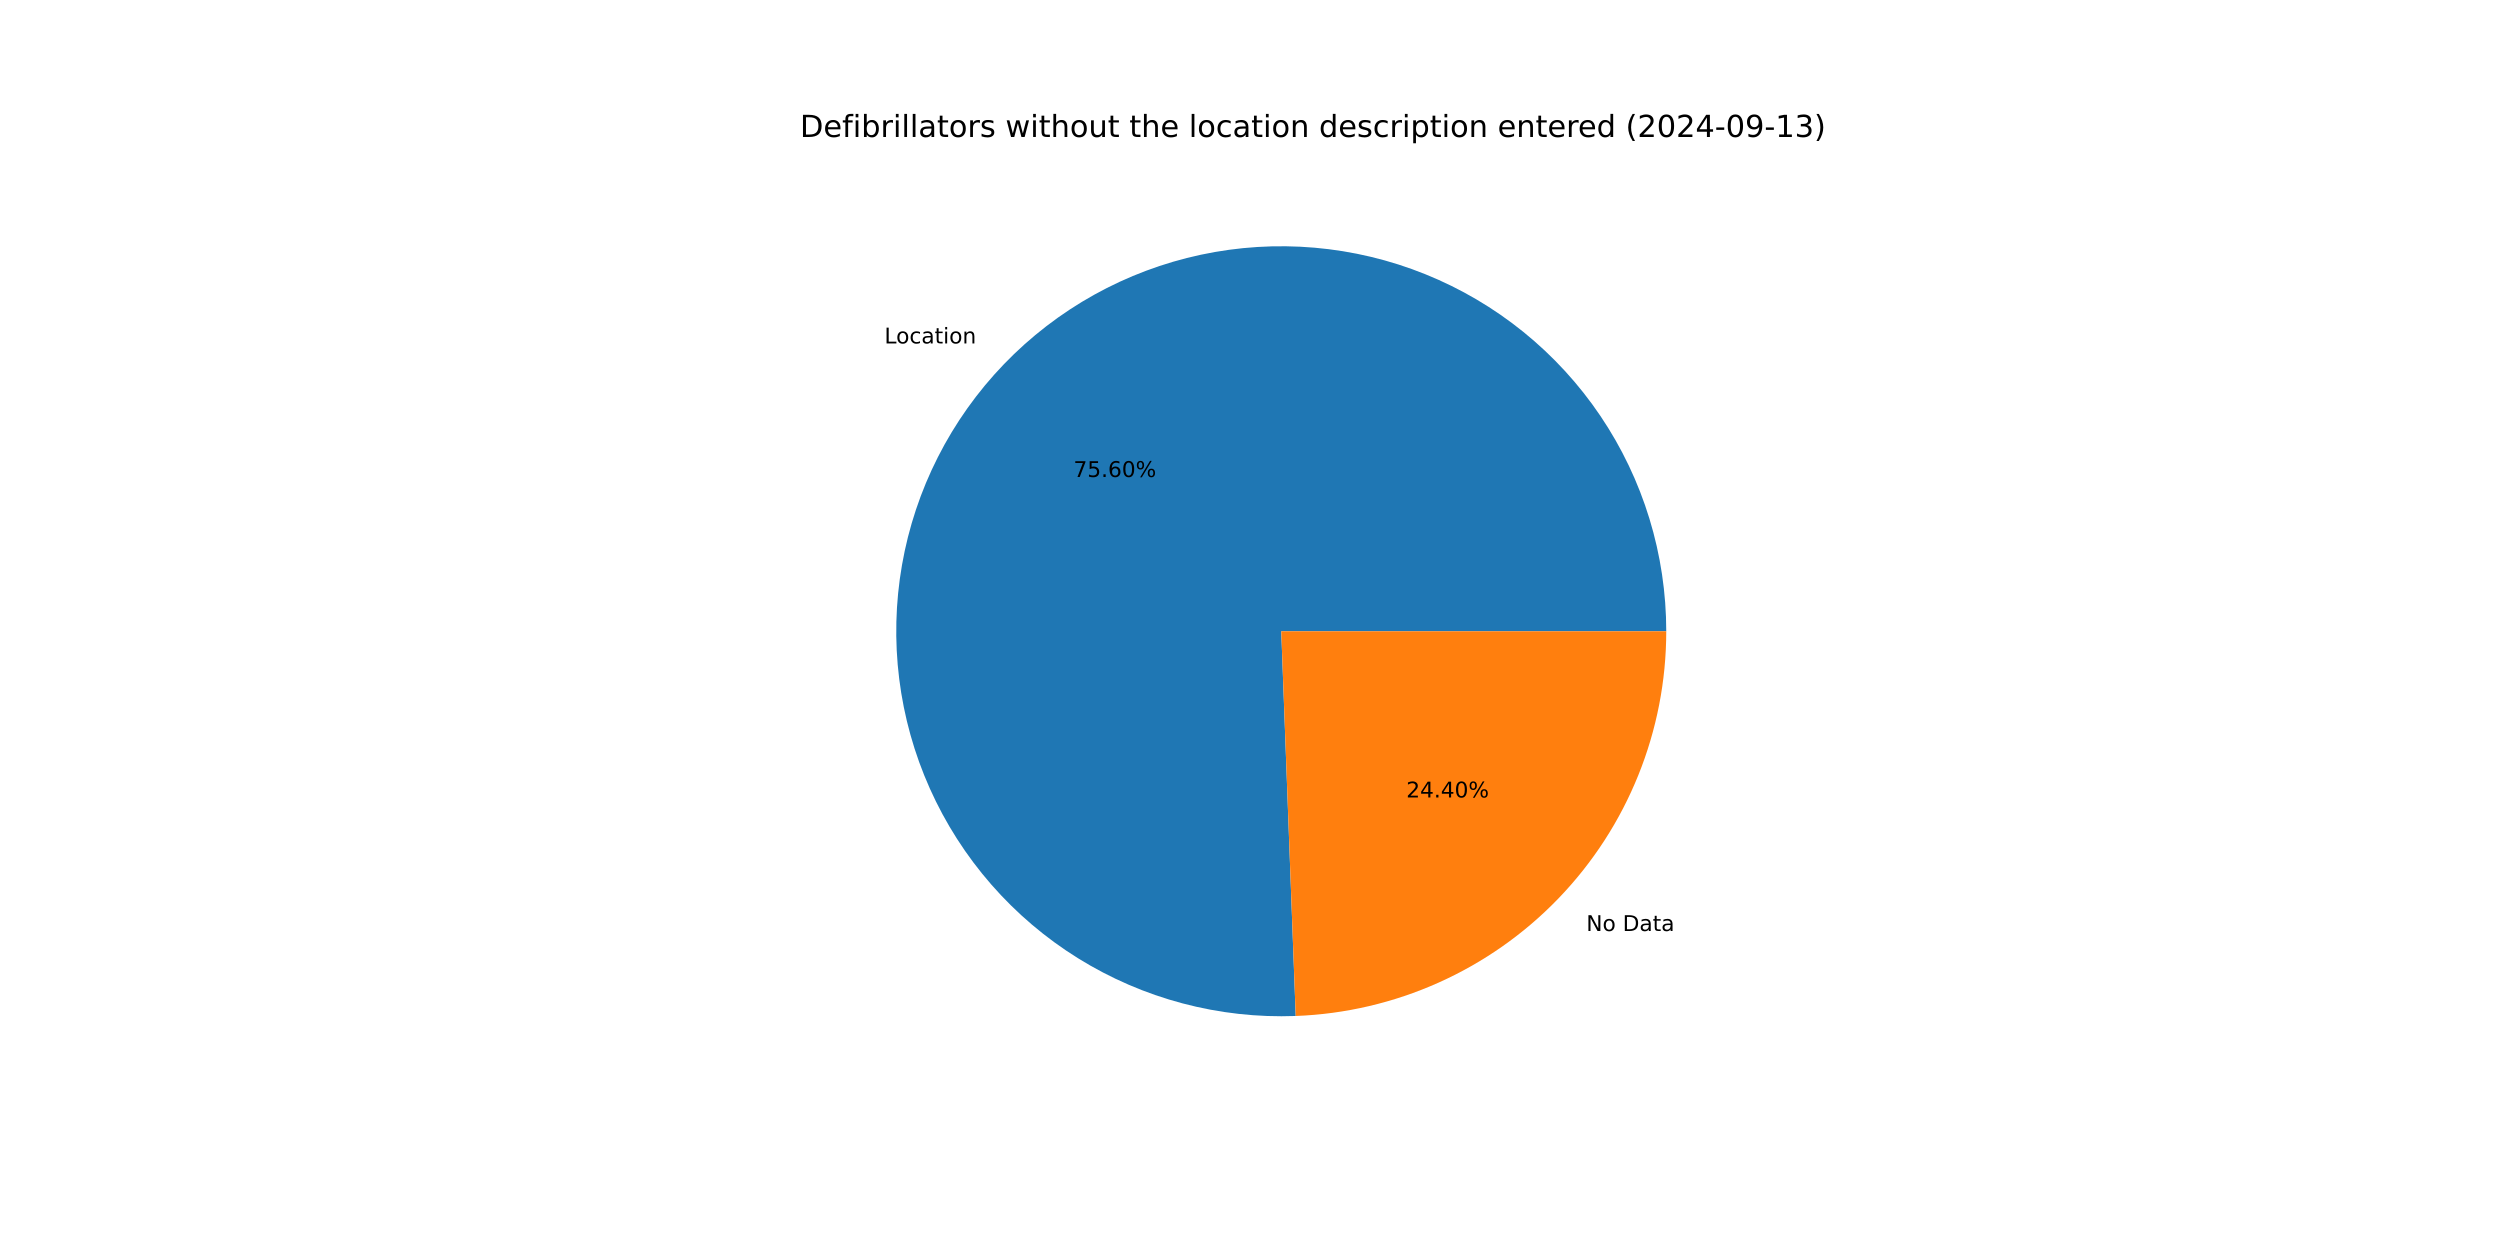
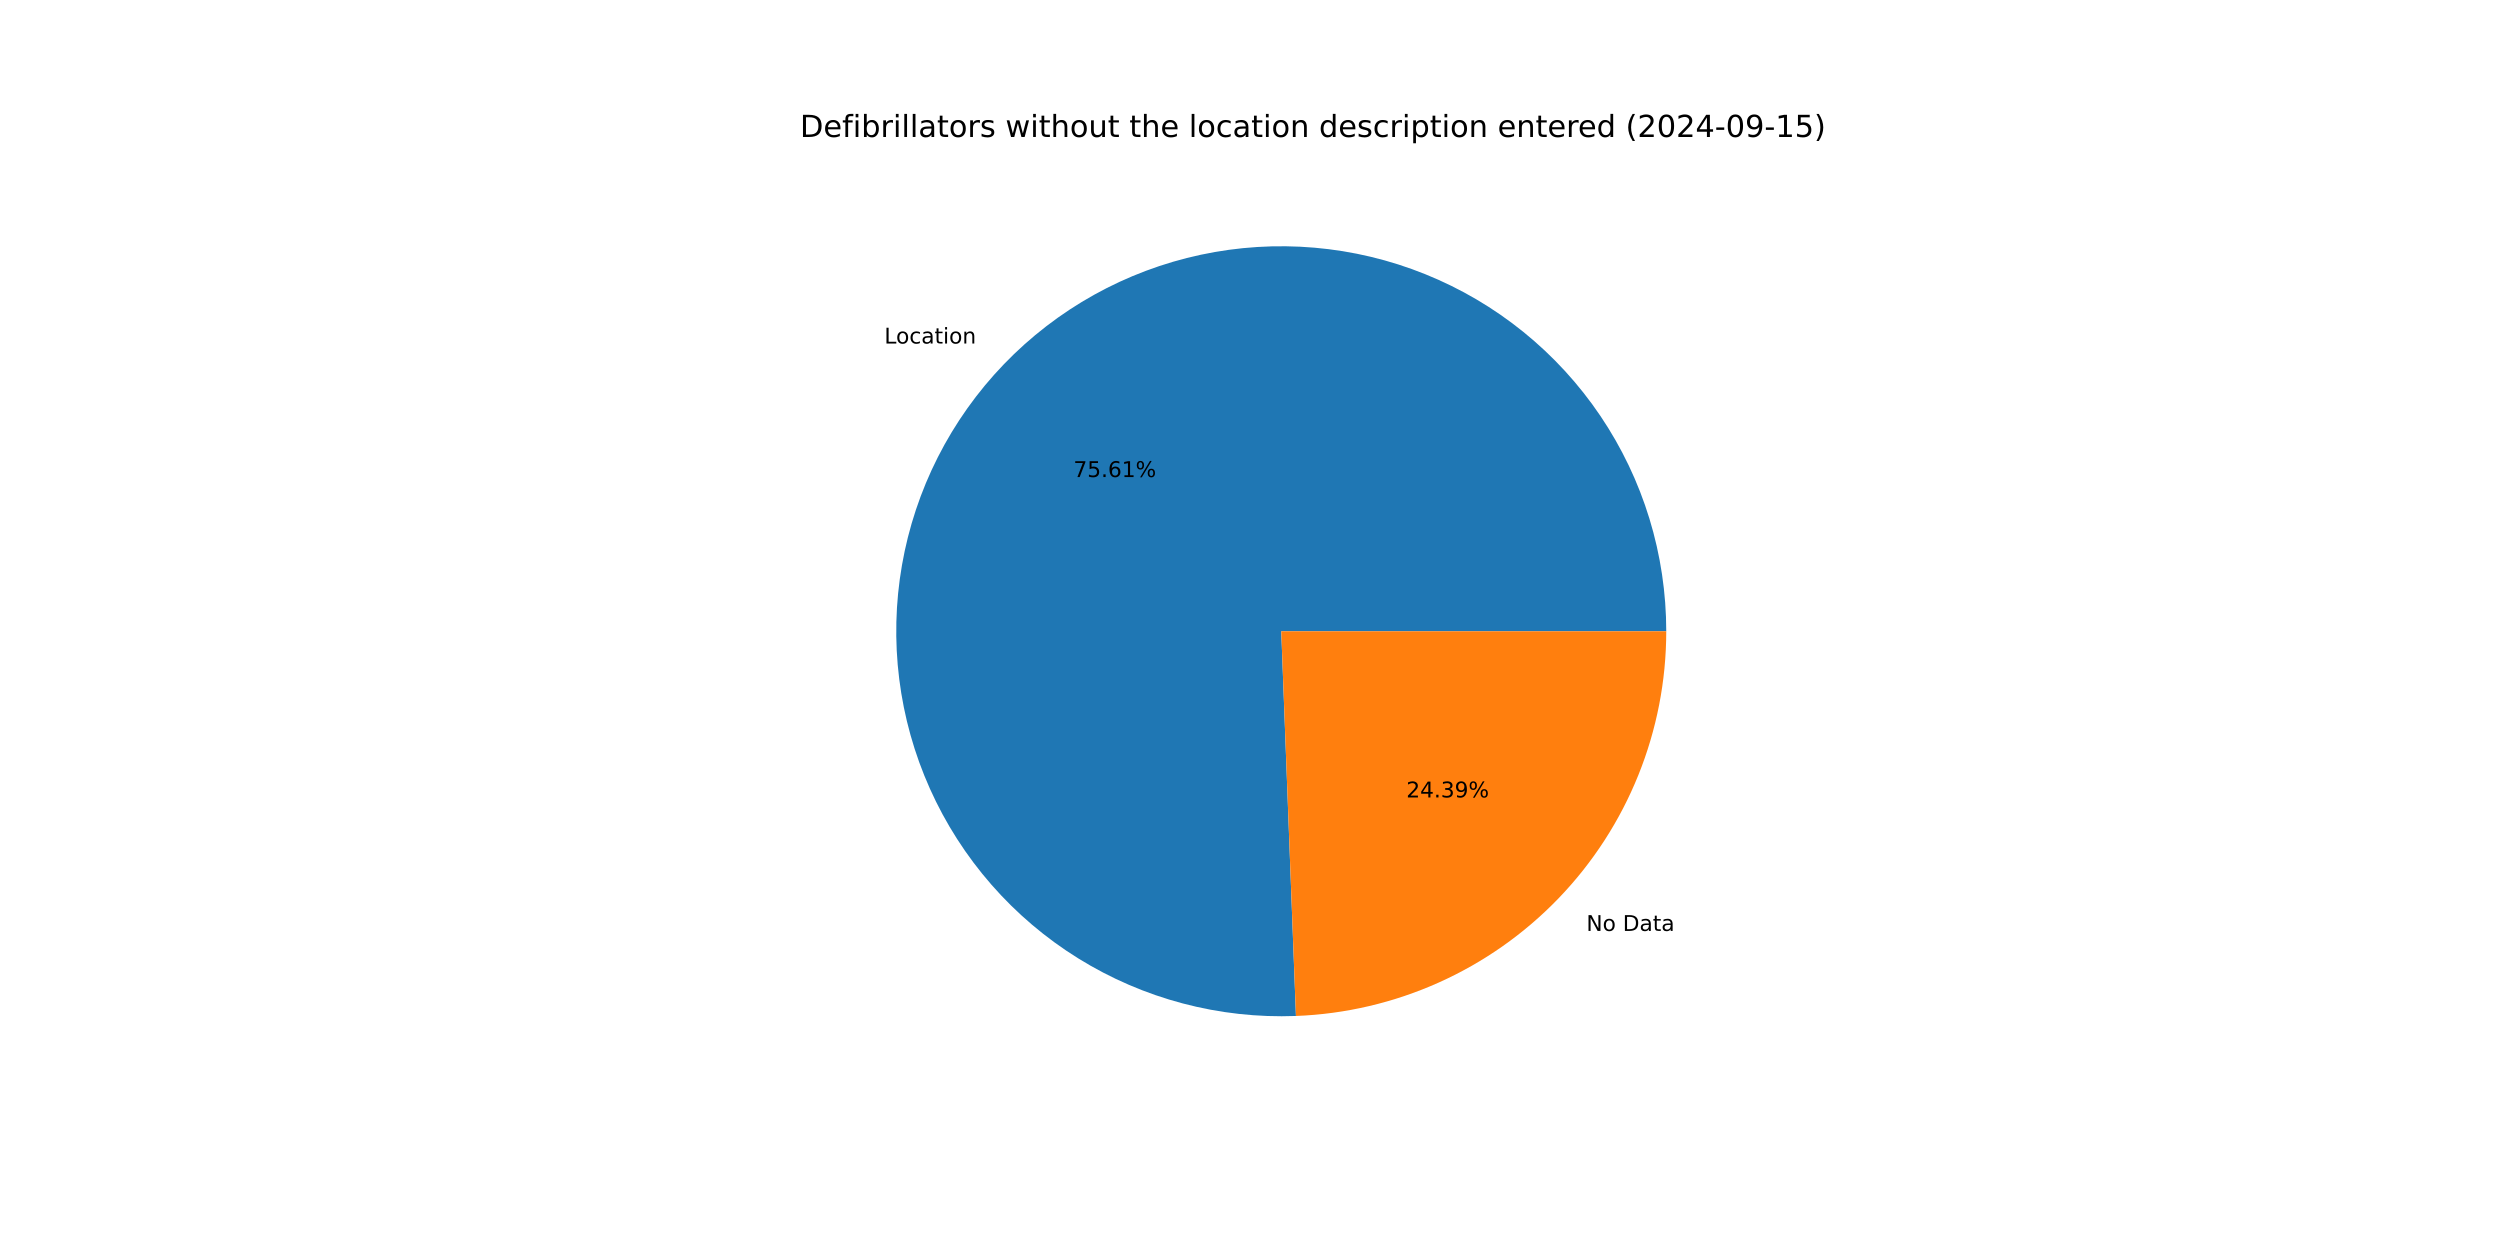
<svg xmlns="http://www.w3.org/2000/svg" xmlns:xlink="http://www.w3.org/1999/xlink" width="1152pt" height="576pt" viewBox="0 0 1152 576" version="1.1">
  <defs>
    <style type="text/css">*{stroke-linejoin: round; stroke-linecap: butt}</style>
  </defs>
  <g id="figure_1">
    <g id="patch_1">
      <path d="M 0 576  L 1152 576  L 1152 0  L 0 0  z " style="fill: #ffffff" />
    </g>
    <g id="axes_1">
      <g id="patch_2">
-         <path d="M 767.808 290.88  C 767.808 273.292 765.193 255.801 760.047 238.983  C 754.902 222.164 747.285 206.204 737.445 191.626  C 727.605 177.048 715.651 164.014 701.977 152.952  C 688.303 141.891 673.06 132.924 656.748 126.346  C 640.437 119.768 623.237 115.653 605.715 114.134  C 588.192 112.616 570.541 113.712 553.341 117.386  C 536.141 121.06 519.583 127.271 504.21 135.816  C 488.837 144.361 474.82 155.144 462.619 167.812  C 450.418 180.48 440.169 194.893 432.208 210.576  C 424.246 226.259 418.661 243.039 415.636 260.365  C 412.611 277.691 412.179 295.371 414.354 312.824  C 416.53 330.277 421.289 347.309 428.474 363.363  C 435.66 379.416 445.194 394.311 456.761 407.56  C 468.329 420.809 481.802 432.264 496.74 441.55  C 511.677 450.835 527.912 457.848 544.912 462.357  C 561.912 466.867 579.489 468.823 597.065 468.163  L 590.4 290.88  z " style="fill: #1f77b4" />
+         <path d="M 767.808 290.88  C 767.808 273.29 765.192 255.797 760.046 238.976  C 754.899 222.156 747.28 206.194 737.437 191.615  C 727.595 177.036 715.639 164.001 701.962 152.94  C 688.285 141.878 673.039 132.912 656.724 126.336  C 640.409 119.76 623.206 115.647 605.682 114.131  C 588.157 112.616 570.503 113.716 553.302 117.394  C 536.101 121.072 519.542 127.289 504.169 135.839  C 488.796 144.389 474.781 155.178 462.582 167.851  C 450.384 180.524 440.137 194.942 432.18 210.629  C 424.223 226.317 418.644 243.101 415.625 260.431  C 412.606 277.76 412.18 295.442 414.363 312.896  C 416.546 330.351 421.313 347.384 428.507 363.436  C 435.701 379.487 445.243 394.381 456.818 407.625  C 468.394 420.87 481.875 432.32 496.819 441.599  C 511.763 450.878 528.004 457.882 545.009 462.383  C 562.014 466.884 579.594 468.83 597.171 468.159  L 590.4 290.88  z " style="fill: #1f77b4" />
      </g>
      <g id="patch_3">
-         <path d="M 597.065 468.163  C 642.914 466.439 686.353 446.995 718.181 413.948  C 750.009 380.901 767.808 336.762 767.808 290.88  L 590.4 290.88  z " style="fill: #ff7f0e" />
+         <path d="M 597.171 468.159  C 643.001 466.408 686.413 446.952 718.218 413.909  C 750.023 380.866 767.808 336.743 767.808 290.88  L 590.4 290.88  z " style="fill: #ff7f0e" />
      </g>
      <g id="matplotlib.axis_1" />
      <g id="matplotlib.axis_2" />
      <g id="text_1">
-         <g transform="translate(407.5441 158.2651) scale(0.1 -0.1)">
+         <g transform="translate(407.5034 158.3073) scale(0.1 -0.1)">
          <defs>
            <path id="DejaVuSans-4c" d="M 628 4666  L 1259 4666  L 1259 531  L 3531 531  L 3531 0  L 628 0  L 628 4666  z " transform="scale(0.015625)" />
            <path id="DejaVuSans-6f" d="M 1959 3097  Q 1497 3097 1228 2736  Q 959 2375 959 1747  Q 959 1119 1226 758  Q 1494 397 1959 397  Q 2419 397 2687 759  Q 2956 1122 2956 1747  Q 2956 2369 2687 2733  Q 2419 3097 1959 3097  z M 1959 3584  Q 2709 3584 3137 3096  Q 3566 2609 3566 1747  Q 3566 888 3137 398  Q 2709 -91 1959 -91  Q 1206 -91 779 398  Q 353 888 353 1747  Q 353 2609 779 3096  Q 1206 3584 1959 3584  z " transform="scale(0.015625)" />
            <path id="DejaVuSans-63" d="M 3122 3366  L 3122 2828  Q 2878 2963 2633 3030  Q 2388 3097 2138 3097  Q 1578 3097 1268 2742  Q 959 2388 959 1747  Q 959 1106 1268 751  Q 1578 397 2138 397  Q 2388 397 2633 464  Q 2878 531 3122 666  L 3122 134  Q 2881 22 2623 -34  Q 2366 -91 2075 -91  Q 1284 -91 818 406  Q 353 903 353 1747  Q 353 2603 823 3093  Q 1294 3584 2113 3584  Q 2378 3584 2631 3529  Q 2884 3475 3122 3366  z " transform="scale(0.015625)" />
            <path id="DejaVuSans-61" d="M 2194 1759  Q 1497 1759 1228 1600  Q 959 1441 959 1056  Q 959 750 1161 570  Q 1363 391 1709 391  Q 2188 391 2477 730  Q 2766 1069 2766 1631  L 2766 1759  L 2194 1759  z M 3341 1997  L 3341 0  L 2766 0  L 2766 531  Q 2569 213 2275 61  Q 1981 -91 1556 -91  Q 1019 -91 701 211  Q 384 513 384 1019  Q 384 1609 779 1909  Q 1175 2209 1959 2209  L 2766 2209  L 2766 2266  Q 2766 2663 2505 2880  Q 2244 3097 1772 3097  Q 1472 3097 1187 3025  Q 903 2953 641 2809  L 641 3341  Q 956 3463 1253 3523  Q 1550 3584 1831 3584  Q 2591 3584 2966 3190  Q 3341 2797 3341 1997  z " transform="scale(0.015625)" />
            <path id="DejaVuSans-74" d="M 1172 4494  L 1172 3500  L 2356 3500  L 2356 3053  L 1172 3053  L 1172 1153  Q 1172 725 1289 603  Q 1406 481 1766 481  L 2356 481  L 2356 0  L 1766 0  Q 1100 0 847 248  Q 594 497 594 1153  L 594 3053  L 172 3053  L 172 3500  L 594 3500  L 594 4494  L 1172 4494  z " transform="scale(0.015625)" />
            <path id="DejaVuSans-69" d="M 603 3500  L 1178 3500  L 1178 0  L 603 0  L 603 3500  z M 603 4863  L 1178 4863  L 1178 4134  L 603 4134  L 603 4863  z " transform="scale(0.015625)" />
            <path id="DejaVuSans-6e" d="M 3513 2113  L 3513 0  L 2938 0  L 2938 2094  Q 2938 2591 2744 2837  Q 2550 3084 2163 3084  Q 1697 3084 1428 2787  Q 1159 2491 1159 1978  L 1159 0  L 581 0  L 581 3500  L 1159 3500  L 1159 2956  Q 1366 3272 1645 3428  Q 1925 3584 2291 3584  Q 2894 3584 3203 3211  Q 3513 2838 3513 2113  z " transform="scale(0.015625)" />
          </defs>
          <use xlink:href="#DejaVuSans-4c" />
          <use xlink:href="#DejaVuSans-6f" x="53.963" />
          <use xlink:href="#DejaVuSans-63" x="115.145" />
          <use xlink:href="#DejaVuSans-61" x="170.125" />
          <use xlink:href="#DejaVuSans-74" x="231.404" />
          <use xlink:href="#DejaVuSans-69" x="270.613" />
          <use xlink:href="#DejaVuSans-6f" x="298.396" />
          <use xlink:href="#DejaVuSans-6e" x="359.578" />
        </g>
      </g>
      <g id="text_2">
-         <g transform="translate(494.6666 219.7988) scale(0.1 -0.1)">
+         <g transform="translate(494.6444 219.8219) scale(0.1 -0.1)">
          <defs>
            <path id="DejaVuSans-37" d="M 525 4666  L 3525 4666  L 3525 4397  L 1831 0  L 1172 0  L 2766 4134  L 525 4134  L 525 4666  z " transform="scale(0.015625)" />
            <path id="DejaVuSans-35" d="M 691 4666  L 3169 4666  L 3169 4134  L 1269 4134  L 1269 2991  Q 1406 3038 1543 3061  Q 1681 3084 1819 3084  Q 2600 3084 3056 2656  Q 3513 2228 3513 1497  Q 3513 744 3044 326  Q 2575 -91 1722 -91  Q 1428 -91 1123 -41  Q 819 9 494 109  L 494 744  Q 775 591 1075 516  Q 1375 441 1709 441  Q 2250 441 2565 725  Q 2881 1009 2881 1497  Q 2881 1984 2565 2268  Q 2250 2553 1709 2553  Q 1456 2553 1204 2497  Q 953 2441 691 2322  L 691 4666  z " transform="scale(0.015625)" />
            <path id="DejaVuSans-2e" d="M 684 794  L 1344 794  L 1344 0  L 684 0  L 684 794  z " transform="scale(0.015625)" />
            <path id="DejaVuSans-36" d="M 2113 2584  Q 1688 2584 1439 2293  Q 1191 2003 1191 1497  Q 1191 994 1439 701  Q 1688 409 2113 409  Q 2538 409 2786 701  Q 3034 994 3034 1497  Q 3034 2003 2786 2293  Q 2538 2584 2113 2584  z M 3366 4563  L 3366 3988  Q 3128 4100 2886 4159  Q 2644 4219 2406 4219  Q 1781 4219 1451 3797  Q 1122 3375 1075 2522  Q 1259 2794 1537 2939  Q 1816 3084 2150 3084  Q 2853 3084 3261 2657  Q 3669 2231 3669 1497  Q 3669 778 3244 343  Q 2819 -91 2113 -91  Q 1303 -91 875 529  Q 447 1150 447 2328  Q 447 3434 972 4092  Q 1497 4750 2381 4750  Q 2619 4750 2861 4703  Q 3103 4656 3366 4563  z " transform="scale(0.015625)" />
-             <path id="DejaVuSans-30" d="M 2034 4250  Q 1547 4250 1301 3770  Q 1056 3291 1056 2328  Q 1056 1369 1301 889  Q 1547 409 2034 409  Q 2525 409 2770 889  Q 3016 1369 3016 2328  Q 3016 3291 2770 3770  Q 2525 4250 2034 4250  z M 2034 4750  Q 2819 4750 3233 4129  Q 3647 3509 3647 2328  Q 3647 1150 3233 529  Q 2819 -91 2034 -91  Q 1250 -91 836 529  Q 422 1150 422 2328  Q 422 3509 836 4129  Q 1250 4750 2034 4750  z " transform="scale(0.015625)" />
+             <path id="DejaVuSans-31" d="M 794 531  L 1825 531  L 1825 4091  L 703 3866  L 703 4441  L 1819 4666  L 2450 4666  L 2450 531  L 3481 531  L 3481 0  L 794 0  L 794 531  z " transform="scale(0.015625)" />
            <path id="DejaVuSans-25" d="M 4653 2053  Q 4381 2053 4226 1822  Q 4072 1591 4072 1178  Q 4072 772 4226 539  Q 4381 306 4653 306  Q 4919 306 5073 539  Q 5228 772 5228 1178  Q 5228 1588 5073 1820  Q 4919 2053 4653 2053  z M 4653 2450  Q 5147 2450 5437 2106  Q 5728 1763 5728 1178  Q 5728 594 5436 251  Q 5144 -91 4653 -91  Q 4153 -91 3862 251  Q 3572 594 3572 1178  Q 3572 1766 3864 2108  Q 4156 2450 4653 2450  z M 1428 4353  Q 1159 4353 1004 4120  Q 850 3888 850 3481  Q 850 3069 1003 2837  Q 1156 2606 1428 2606  Q 1700 2606 1854 2837  Q 2009 3069 2009 3481  Q 2009 3884 1853 4118  Q 1697 4353 1428 4353  z M 4250 4750  L 4750 4750  L 1831 -91  L 1331 -91  L 4250 4750  z M 1428 4750  Q 1922 4750 2215 4408  Q 2509 4066 2509 3481  Q 2509 2891 2217 2550  Q 1925 2209 1428 2209  Q 931 2209 642 2551  Q 353 2894 353 3481  Q 353 4063 643 4406  Q 934 4750 1428 4750  z " transform="scale(0.015625)" />
          </defs>
          <use xlink:href="#DejaVuSans-37" />
          <use xlink:href="#DejaVuSans-35" x="63.623" />
          <use xlink:href="#DejaVuSans-2e" x="127.246" />
          <use xlink:href="#DejaVuSans-36" x="159.033" />
-           <use xlink:href="#DejaVuSans-30" x="222.656" />
+           <use xlink:href="#DejaVuSans-31" x="222.656" />
          <use xlink:href="#DejaVuSans-25" x="286.279" />
        </g>
      </g>
      <g id="text_3">
-         <g transform="translate(730.9591 429.0137) scale(0.1 -0.1)">
+         <g transform="translate(730.9998 428.9714) scale(0.1 -0.1)">
          <defs>
            <path id="DejaVuSans-4e" d="M 628 4666  L 1478 4666  L 3547 763  L 3547 4666  L 4159 4666  L 4159 0  L 3309 0  L 1241 3903  L 1241 0  L 628 0  L 628 4666  z " transform="scale(0.015625)" />
            <path id="DejaVuSans-20" transform="scale(0.015625)" />
            <path id="DejaVuSans-44" d="M 1259 4147  L 1259 519  L 2022 519  Q 2988 519 3436 956  Q 3884 1394 3884 2338  Q 3884 3275 3436 3711  Q 2988 4147 2022 4147  L 1259 4147  z M 628 4666  L 1925 4666  Q 3281 4666 3915 4102  Q 4550 3538 4550 2338  Q 4550 1131 3912 565  Q 3275 0 1925 0  L 628 0  L 628 4666  z " transform="scale(0.015625)" />
          </defs>
          <use xlink:href="#DejaVuSans-4e" />
          <use xlink:href="#DejaVuSans-6f" x="74.805" />
          <use xlink:href="#DejaVuSans-20" x="135.986" />
          <use xlink:href="#DejaVuSans-44" x="167.773" />
          <use xlink:href="#DejaVuSans-61" x="244.775" />
          <use xlink:href="#DejaVuSans-74" x="306.055" />
          <use xlink:href="#DejaVuSans-61" x="345.264" />
        </g>
      </g>
      <g id="text_4">
-         <g transform="translate(648.0037 367.4799) scale(0.1 -0.1)">
+         <g transform="translate(648.026 367.4568) scale(0.1 -0.1)">
          <defs>
            <path id="DejaVuSans-32" d="M 1228 531  L 3431 531  L 3431 0  L 469 0  L 469 531  Q 828 903 1448 1529  Q 2069 2156 2228 2338  Q 2531 2678 2651 2914  Q 2772 3150 2772 3378  Q 2772 3750 2511 3984  Q 2250 4219 1831 4219  Q 1534 4219 1204 4116  Q 875 4013 500 3803  L 500 4441  Q 881 4594 1212 4672  Q 1544 4750 1819 4750  Q 2544 4750 2975 4387  Q 3406 4025 3406 3419  Q 3406 3131 3298 2873  Q 3191 2616 2906 2266  Q 2828 2175 2409 1742  Q 1991 1309 1228 531  z " transform="scale(0.015625)" />
            <path id="DejaVuSans-34" d="M 2419 4116  L 825 1625  L 2419 1625  L 2419 4116  z M 2253 4666  L 3047 4666  L 3047 1625  L 3713 1625  L 3713 1100  L 3047 1100  L 3047 0  L 2419 0  L 2419 1100  L 313 1100  L 313 1709  L 2253 4666  z " transform="scale(0.015625)" />
+             <path id="DejaVuSans-33" d="M 2597 2516  Q 3050 2419 3304 2112  Q 3559 1806 3559 1356  Q 3559 666 3084 287  Q 2609 -91 1734 -91  Q 1441 -91 1130 -33  Q 819 25 488 141  L 488 750  Q 750 597 1062 519  Q 1375 441 1716 441  Q 2309 441 2620 675  Q 2931 909 2931 1356  Q 2931 1769 2642 2001  Q 2353 2234 1838 2234  L 1294 2234  L 1294 2753  L 1863 2753  Q 2328 2753 2575 2939  Q 2822 3125 2822 3475  Q 2822 3834 2567 4026  Q 2313 4219 1838 4219  Q 1578 4219 1281 4162  Q 984 4106 628 3988  L 628 4550  Q 988 4650 1302 4700  Q 1616 4750 1894 4750  Q 2613 4750 3031 4423  Q 3450 4097 3450 3541  Q 3450 3153 3228 2886  Q 3006 2619 2597 2516  z " transform="scale(0.015625)" />
+             <path id="DejaVuSans-39" d="M 703 97  L 703 672  Q 941 559 1184 500  Q 1428 441 1663 441  Q 2288 441 2617 861  Q 2947 1281 2994 2138  Q 2813 1869 2534 1725  Q 2256 1581 1919 1581  Q 1219 1581 811 2004  Q 403 2428 403 3163  Q 403 3881 828 4315  Q 1253 4750 1959 4750  Q 2769 4750 3195 4129  Q 3622 3509 3622 2328  Q 3622 1225 3098 567  Q 2575 -91 1691 -91  Q 1453 -91 1209 -44  Q 966 3 703 97  z M 1959 2075  Q 2384 2075 2632 2365  Q 2881 2656 2881 3163  Q 2881 3666 2632 3958  Q 2384 4250 1959 4250  Q 1534 4250 1286 3958  Q 1038 3666 1038 3163  Q 1038 2656 1286 2365  Q 1534 2075 1959 2075  z " transform="scale(0.015625)" />
          </defs>
          <use xlink:href="#DejaVuSans-32" />
          <use xlink:href="#DejaVuSans-34" x="63.623" />
          <use xlink:href="#DejaVuSans-2e" x="127.246" />
-           <use xlink:href="#DejaVuSans-34" x="159.033" />
-           <use xlink:href="#DejaVuSans-30" x="222.656" />
+           <use xlink:href="#DejaVuSans-33" x="159.033" />
+           <use xlink:href="#DejaVuSans-39" x="222.656" />
          <use xlink:href="#DejaVuSans-25" x="286.279" />
        </g>
      </g>
      <g id="text_5">
        <g transform="translate(368.64 63.12) scale(0.14 -0.14)">
          <defs>
            <path id="DejaVuSans-65" d="M 3597 1894  L 3597 1613  L 953 1613  Q 991 1019 1311 708  Q 1631 397 2203 397  Q 2534 397 2845 478  Q 3156 559 3463 722  L 3463 178  Q 3153 47 2828 -22  Q 2503 -91 2169 -91  Q 1331 -91 842 396  Q 353 884 353 1716  Q 353 2575 817 3079  Q 1281 3584 2069 3584  Q 2775 3584 3186 3129  Q 3597 2675 3597 1894  z M 3022 2063  Q 3016 2534 2758 2815  Q 2500 3097 2075 3097  Q 1594 3097 1305 2825  Q 1016 2553 972 2059  L 3022 2063  z " transform="scale(0.015625)" />
            <path id="DejaVuSans-66" d="M 2375 4863  L 2375 4384  L 1825 4384  Q 1516 4384 1395 4259  Q 1275 4134 1275 3809  L 1275 3500  L 2222 3500  L 2222 3053  L 1275 3053  L 1275 0  L 697 0  L 697 3053  L 147 3053  L 147 3500  L 697 3500  L 697 3744  Q 697 4328 969 4595  Q 1241 4863 1831 4863  L 2375 4863  z " transform="scale(0.015625)" />
            <path id="DejaVuSans-62" d="M 3116 1747  Q 3116 2381 2855 2742  Q 2594 3103 2138 3103  Q 1681 3103 1420 2742  Q 1159 2381 1159 1747  Q 1159 1113 1420 752  Q 1681 391 2138 391  Q 2594 391 2855 752  Q 3116 1113 3116 1747  z M 1159 2969  Q 1341 3281 1617 3432  Q 1894 3584 2278 3584  Q 2916 3584 3314 3078  Q 3713 2572 3713 1747  Q 3713 922 3314 415  Q 2916 -91 2278 -91  Q 1894 -91 1617 61  Q 1341 213 1159 525  L 1159 0  L 581 0  L 581 4863  L 1159 4863  L 1159 2969  z " transform="scale(0.015625)" />
            <path id="DejaVuSans-72" d="M 2631 2963  Q 2534 3019 2420 3045  Q 2306 3072 2169 3072  Q 1681 3072 1420 2755  Q 1159 2438 1159 1844  L 1159 0  L 581 0  L 581 3500  L 1159 3500  L 1159 2956  Q 1341 3275 1631 3429  Q 1922 3584 2338 3584  Q 2397 3584 2469 3576  Q 2541 3569 2628 3553  L 2631 2963  z " transform="scale(0.015625)" />
            <path id="DejaVuSans-6c" d="M 603 4863  L 1178 4863  L 1178 0  L 603 0  L 603 4863  z " transform="scale(0.015625)" />
            <path id="DejaVuSans-73" d="M 2834 3397  L 2834 2853  Q 2591 2978 2328 3040  Q 2066 3103 1784 3103  Q 1356 3103 1142 2972  Q 928 2841 928 2578  Q 928 2378 1081 2264  Q 1234 2150 1697 2047  L 1894 2003  Q 2506 1872 2764 1633  Q 3022 1394 3022 966  Q 3022 478 2636 193  Q 2250 -91 1575 -91  Q 1294 -91 989 -36  Q 684 19 347 128  L 347 722  Q 666 556 975 473  Q 1284 391 1588 391  Q 1994 391 2212 530  Q 2431 669 2431 922  Q 2431 1156 2273 1281  Q 2116 1406 1581 1522  L 1381 1569  Q 847 1681 609 1914  Q 372 2147 372 2553  Q 372 3047 722 3315  Q 1072 3584 1716 3584  Q 2034 3584 2315 3537  Q 2597 3491 2834 3397  z " transform="scale(0.015625)" />
            <path id="DejaVuSans-77" d="M 269 3500  L 844 3500  L 1563 769  L 2278 3500  L 2956 3500  L 3675 769  L 4391 3500  L 4966 3500  L 4050 0  L 3372 0  L 2619 2869  L 1863 0  L 1184 0  L 269 3500  z " transform="scale(0.015625)" />
            <path id="DejaVuSans-68" d="M 3513 2113  L 3513 0  L 2938 0  L 2938 2094  Q 2938 2591 2744 2837  Q 2550 3084 2163 3084  Q 1697 3084 1428 2787  Q 1159 2491 1159 1978  L 1159 0  L 581 0  L 581 4863  L 1159 4863  L 1159 2956  Q 1366 3272 1645 3428  Q 1925 3584 2291 3584  Q 2894 3584 3203 3211  Q 3513 2838 3513 2113  z " transform="scale(0.015625)" />
            <path id="DejaVuSans-75" d="M 544 1381  L 544 3500  L 1119 3500  L 1119 1403  Q 1119 906 1312 657  Q 1506 409 1894 409  Q 2359 409 2629 706  Q 2900 1003 2900 1516  L 2900 3500  L 3475 3500  L 3475 0  L 2900 0  L 2900 538  Q 2691 219 2414 64  Q 2138 -91 1772 -91  Q 1169 -91 856 284  Q 544 659 544 1381  z M 1991 3584  L 1991 3584  z " transform="scale(0.015625)" />
            <path id="DejaVuSans-64" d="M 2906 2969  L 2906 4863  L 3481 4863  L 3481 0  L 2906 0  L 2906 525  Q 2725 213 2448 61  Q 2172 -91 1784 -91  Q 1150 -91 751 415  Q 353 922 353 1747  Q 353 2572 751 3078  Q 1150 3584 1784 3584  Q 2172 3584 2448 3432  Q 2725 3281 2906 2969  z M 947 1747  Q 947 1113 1208 752  Q 1469 391 1925 391  Q 2381 391 2643 752  Q 2906 1113 2906 1747  Q 2906 2381 2643 2742  Q 2381 3103 1925 3103  Q 1469 3103 1208 2742  Q 947 2381 947 1747  z " transform="scale(0.015625)" />
            <path id="DejaVuSans-70" d="M 1159 525  L 1159 -1331  L 581 -1331  L 581 3500  L 1159 3500  L 1159 2969  Q 1341 3281 1617 3432  Q 1894 3584 2278 3584  Q 2916 3584 3314 3078  Q 3713 2572 3713 1747  Q 3713 922 3314 415  Q 2916 -91 2278 -91  Q 1894 -91 1617 61  Q 1341 213 1159 525  z M 3116 1747  Q 3116 2381 2855 2742  Q 2594 3103 2138 3103  Q 1681 3103 1420 2742  Q 1159 2381 1159 1747  Q 1159 1113 1420 752  Q 1681 391 2138 391  Q 2594 391 2855 752  Q 3116 1113 3116 1747  z " transform="scale(0.015625)" />
            <path id="DejaVuSans-28" d="M 1984 4856  Q 1566 4138 1362 3434  Q 1159 2731 1159 2009  Q 1159 1288 1364 580  Q 1569 -128 1984 -844  L 1484 -844  Q 1016 -109 783 600  Q 550 1309 550 2009  Q 550 2706 781 3412  Q 1013 4119 1484 4856  L 1984 4856  z " transform="scale(0.015625)" />
+             <path id="DejaVuSans-30" d="M 2034 4250  Q 1547 4250 1301 3770  Q 1056 3291 1056 2328  Q 1056 1369 1301 889  Q 1547 409 2034 409  Q 2525 409 2770 889  Q 3016 1369 3016 2328  Q 3016 3291 2770 3770  Q 2525 4250 2034 4250  z M 2034 4750  Q 2819 4750 3233 4129  Q 3647 3509 3647 2328  Q 3647 1150 3233 529  Q 2819 -91 2034 -91  Q 1250 -91 836 529  Q 422 1150 422 2328  Q 422 3509 836 4129  Q 1250 4750 2034 4750  z " transform="scale(0.015625)" />
            <path id="DejaVuSans-2d" d="M 313 2009  L 1997 2009  L 1997 1497  L 313 1497  L 313 2009  z " transform="scale(0.015625)" />
-             <path id="DejaVuSans-39" d="M 703 97  L 703 672  Q 941 559 1184 500  Q 1428 441 1663 441  Q 2288 441 2617 861  Q 2947 1281 2994 2138  Q 2813 1869 2534 1725  Q 2256 1581 1919 1581  Q 1219 1581 811 2004  Q 403 2428 403 3163  Q 403 3881 828 4315  Q 1253 4750 1959 4750  Q 2769 4750 3195 4129  Q 3622 3509 3622 2328  Q 3622 1225 3098 567  Q 2575 -91 1691 -91  Q 1453 -91 1209 -44  Q 966 3 703 97  z M 1959 2075  Q 2384 2075 2632 2365  Q 2881 2656 2881 3163  Q 2881 3666 2632 3958  Q 2384 4250 1959 4250  Q 1534 4250 1286 3958  Q 1038 3666 1038 3163  Q 1038 2656 1286 2365  Q 1534 2075 1959 2075  z " transform="scale(0.015625)" />
-             <path id="DejaVuSans-31" d="M 794 531  L 1825 531  L 1825 4091  L 703 3866  L 703 4441  L 1819 4666  L 2450 4666  L 2450 531  L 3481 531  L 3481 0  L 794 0  L 794 531  z " transform="scale(0.015625)" />
-             <path id="DejaVuSans-33" d="M 2597 2516  Q 3050 2419 3304 2112  Q 3559 1806 3559 1356  Q 3559 666 3084 287  Q 2609 -91 1734 -91  Q 1441 -91 1130 -33  Q 819 25 488 141  L 488 750  Q 750 597 1062 519  Q 1375 441 1716 441  Q 2309 441 2620 675  Q 2931 909 2931 1356  Q 2931 1769 2642 2001  Q 2353 2234 1838 2234  L 1294 2234  L 1294 2753  L 1863 2753  Q 2328 2753 2575 2939  Q 2822 3125 2822 3475  Q 2822 3834 2567 4026  Q 2313 4219 1838 4219  Q 1578 4219 1281 4162  Q 984 4106 628 3988  L 628 4550  Q 988 4650 1302 4700  Q 1616 4750 1894 4750  Q 2613 4750 3031 4423  Q 3450 4097 3450 3541  Q 3450 3153 3228 2886  Q 3006 2619 2597 2516  z " transform="scale(0.015625)" />
            <path id="DejaVuSans-29" d="M 513 4856  L 1013 4856  Q 1481 4119 1714 3412  Q 1947 2706 1947 2009  Q 1947 1309 1714 600  Q 1481 -109 1013 -844  L 513 -844  Q 928 -128 1133 580  Q 1338 1288 1338 2009  Q 1338 2731 1133 3434  Q 928 4138 513 4856  z " transform="scale(0.015625)" />
          </defs>
          <use xlink:href="#DejaVuSans-44" />
          <use xlink:href="#DejaVuSans-65" x="77.002" />
          <use xlink:href="#DejaVuSans-66" x="138.525" />
          <use xlink:href="#DejaVuSans-69" x="173.73" />
          <use xlink:href="#DejaVuSans-62" x="201.514" />
          <use xlink:href="#DejaVuSans-72" x="264.99" />
          <use xlink:href="#DejaVuSans-69" x="306.104" />
          <use xlink:href="#DejaVuSans-6c" x="333.887" />
          <use xlink:href="#DejaVuSans-6c" x="361.67" />
          <use xlink:href="#DejaVuSans-61" x="389.453" />
          <use xlink:href="#DejaVuSans-74" x="450.732" />
          <use xlink:href="#DejaVuSans-6f" x="489.941" />
          <use xlink:href="#DejaVuSans-72" x="551.123" />
          <use xlink:href="#DejaVuSans-73" x="592.236" />
          <use xlink:href="#DejaVuSans-20" x="644.336" />
          <use xlink:href="#DejaVuSans-77" x="676.123" />
          <use xlink:href="#DejaVuSans-69" x="757.91" />
          <use xlink:href="#DejaVuSans-74" x="785.693" />
          <use xlink:href="#DejaVuSans-68" x="824.902" />
          <use xlink:href="#DejaVuSans-6f" x="888.281" />
          <use xlink:href="#DejaVuSans-75" x="949.463" />
          <use xlink:href="#DejaVuSans-74" x="1012.842" />
          <use xlink:href="#DejaVuSans-20" x="1052.051" />
          <use xlink:href="#DejaVuSans-74" x="1083.838" />
          <use xlink:href="#DejaVuSans-68" x="1123.047" />
          <use xlink:href="#DejaVuSans-65" x="1186.426" />
          <use xlink:href="#DejaVuSans-20" x="1247.949" />
          <use xlink:href="#DejaVuSans-6c" x="1279.736" />
          <use xlink:href="#DejaVuSans-6f" x="1307.52" />
          <use xlink:href="#DejaVuSans-63" x="1368.701" />
          <use xlink:href="#DejaVuSans-61" x="1423.682" />
          <use xlink:href="#DejaVuSans-74" x="1484.961" />
          <use xlink:href="#DejaVuSans-69" x="1524.17" />
          <use xlink:href="#DejaVuSans-6f" x="1551.953" />
          <use xlink:href="#DejaVuSans-6e" x="1613.135" />
          <use xlink:href="#DejaVuSans-20" x="1676.514" />
          <use xlink:href="#DejaVuSans-64" x="1708.301" />
          <use xlink:href="#DejaVuSans-65" x="1771.777" />
          <use xlink:href="#DejaVuSans-73" x="1833.301" />
          <use xlink:href="#DejaVuSans-63" x="1885.4" />
          <use xlink:href="#DejaVuSans-72" x="1940.381" />
          <use xlink:href="#DejaVuSans-69" x="1981.494" />
          <use xlink:href="#DejaVuSans-70" x="2009.277" />
          <use xlink:href="#DejaVuSans-74" x="2072.754" />
          <use xlink:href="#DejaVuSans-69" x="2111.963" />
          <use xlink:href="#DejaVuSans-6f" x="2139.746" />
          <use xlink:href="#DejaVuSans-6e" x="2200.928" />
          <use xlink:href="#DejaVuSans-20" x="2264.307" />
          <use xlink:href="#DejaVuSans-65" x="2296.094" />
          <use xlink:href="#DejaVuSans-6e" x="2357.617" />
          <use xlink:href="#DejaVuSans-74" x="2420.996" />
          <use xlink:href="#DejaVuSans-65" x="2460.205" />
          <use xlink:href="#DejaVuSans-72" x="2521.729" />
          <use xlink:href="#DejaVuSans-65" x="2560.592" />
          <use xlink:href="#DejaVuSans-64" x="2622.115" />
          <use xlink:href="#DejaVuSans-20" x="2685.592" />
          <use xlink:href="#DejaVuSans-28" x="2717.379" />
          <use xlink:href="#DejaVuSans-32" x="2756.393" />
          <use xlink:href="#DejaVuSans-30" x="2820.016" />
          <use xlink:href="#DejaVuSans-32" x="2883.639" />
          <use xlink:href="#DejaVuSans-34" x="2947.262" />
          <use xlink:href="#DejaVuSans-2d" x="3010.885" />
          <use xlink:href="#DejaVuSans-30" x="3046.969" />
          <use xlink:href="#DejaVuSans-39" x="3110.592" />
          <use xlink:href="#DejaVuSans-2d" x="3174.215" />
          <use xlink:href="#DejaVuSans-31" x="3210.299" />
-           <use xlink:href="#DejaVuSans-33" x="3273.922" />
+           <use xlink:href="#DejaVuSans-35" x="3273.922" />
          <use xlink:href="#DejaVuSans-29" x="3337.545" />
        </g>
      </g>
    </g>
  </g>
</svg>
